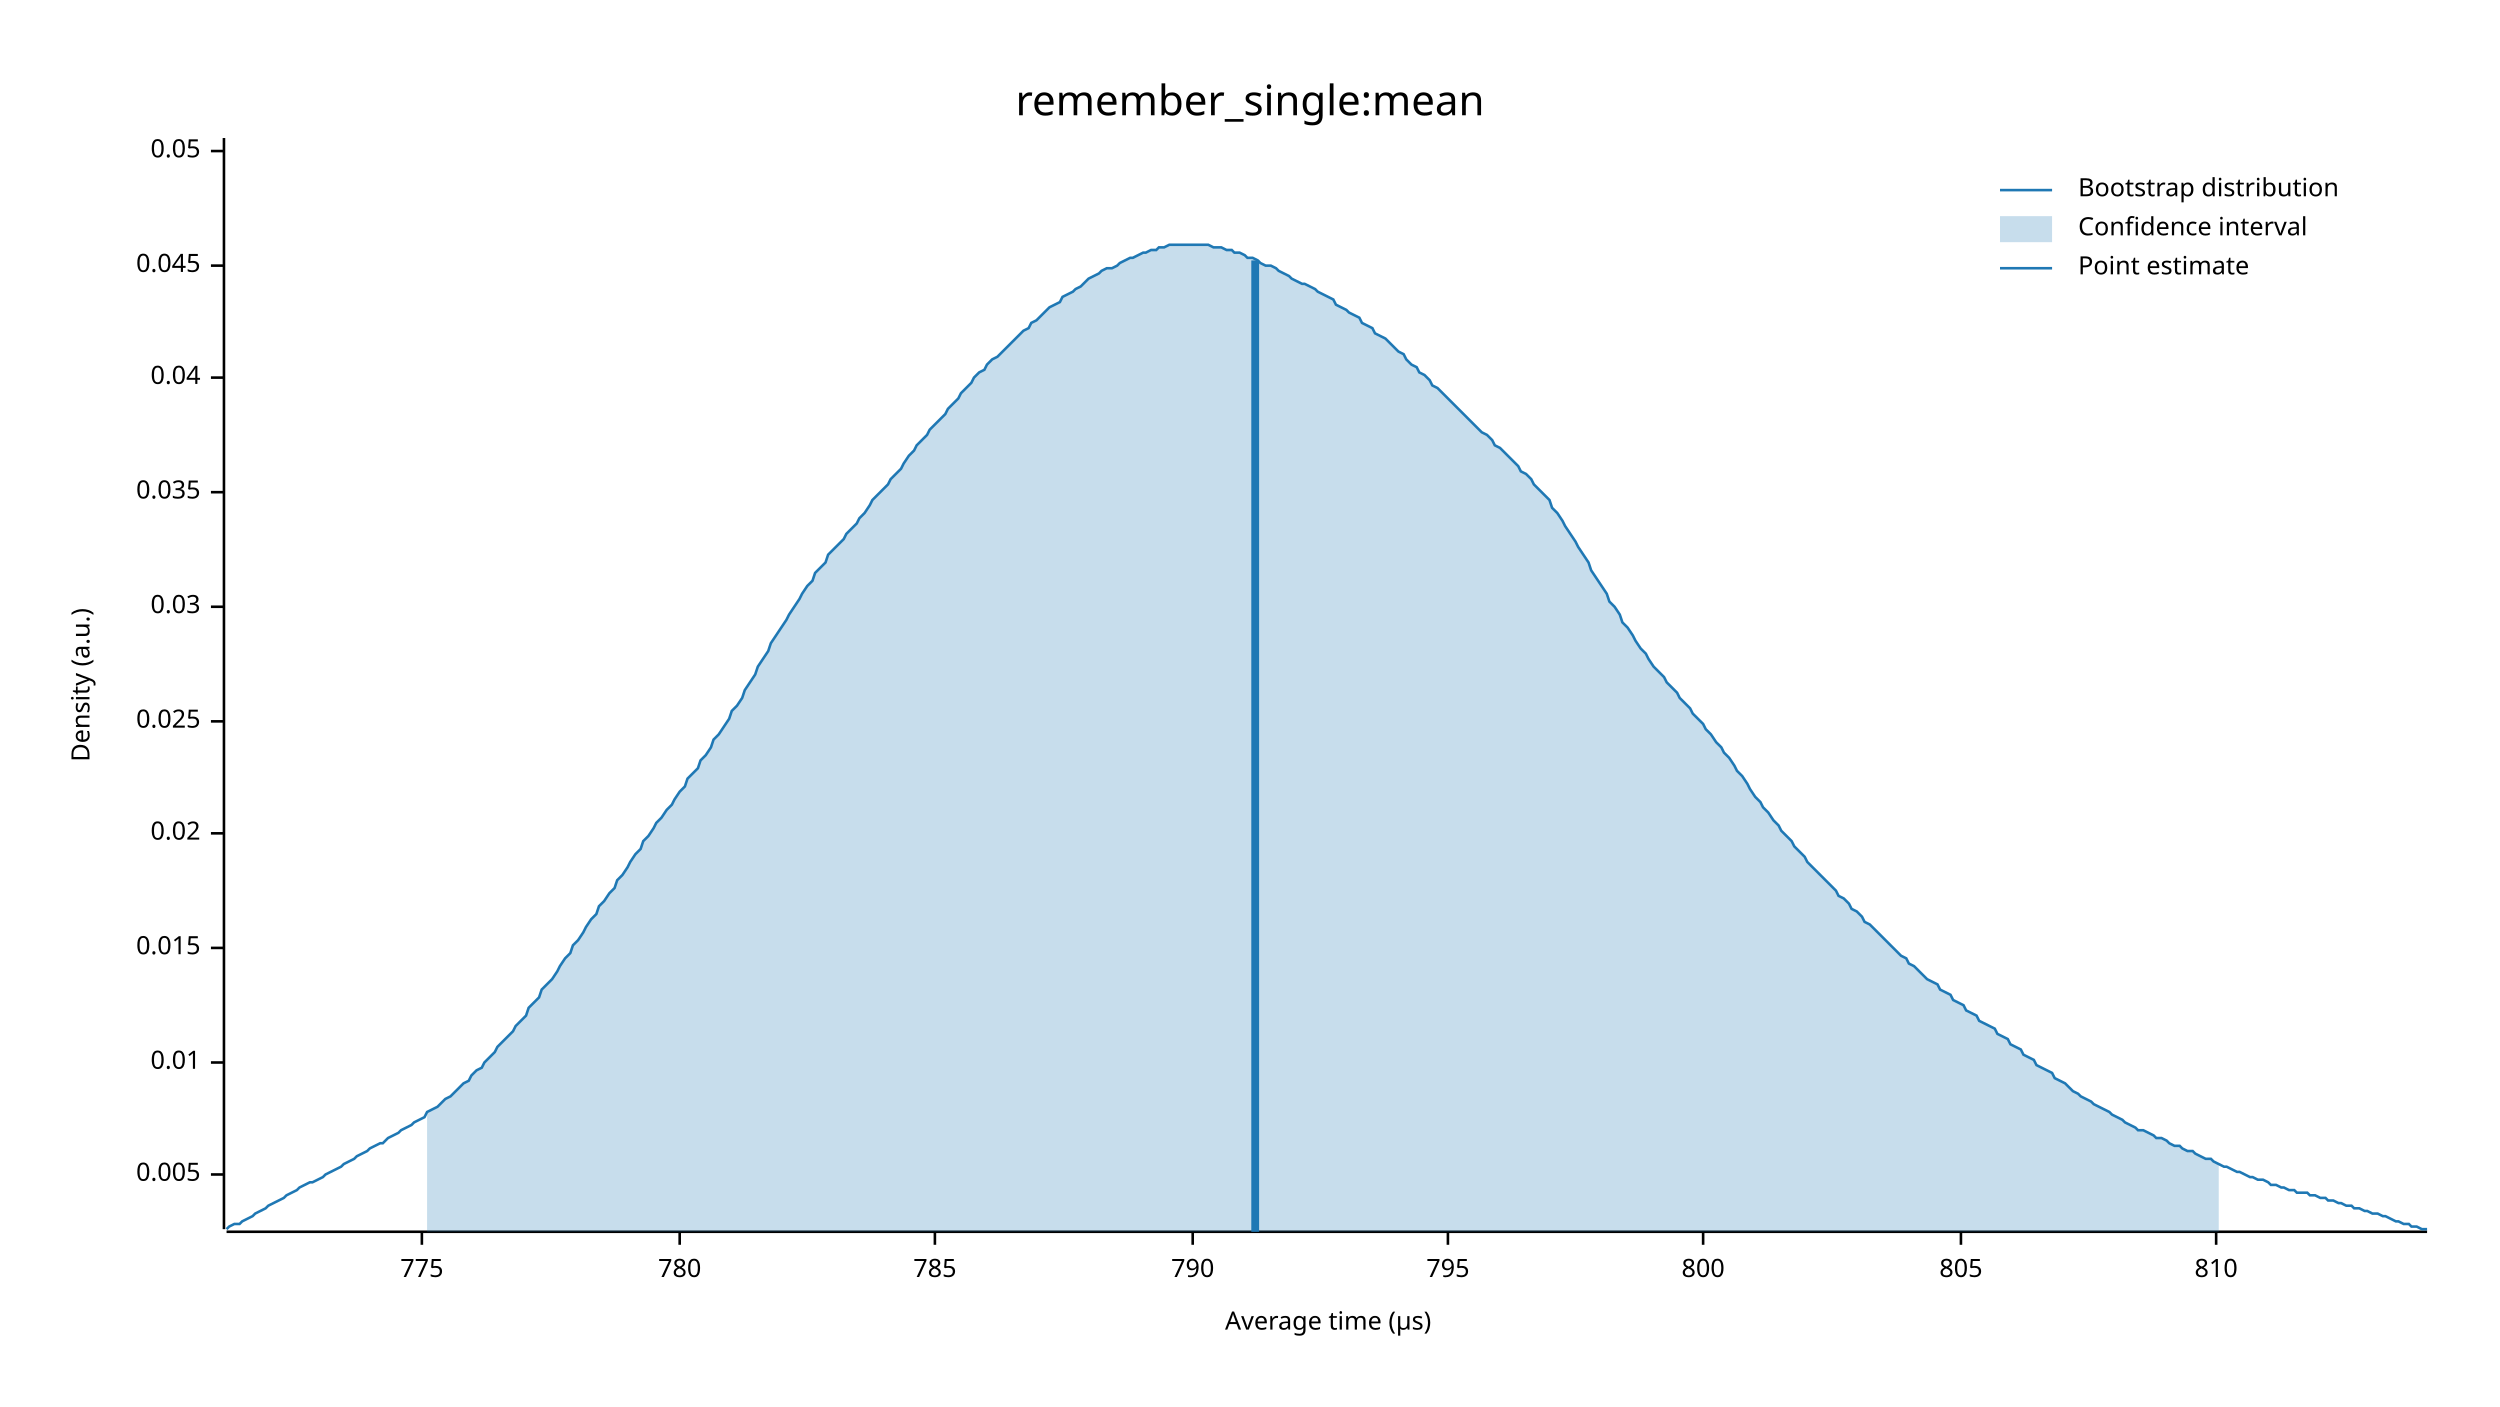
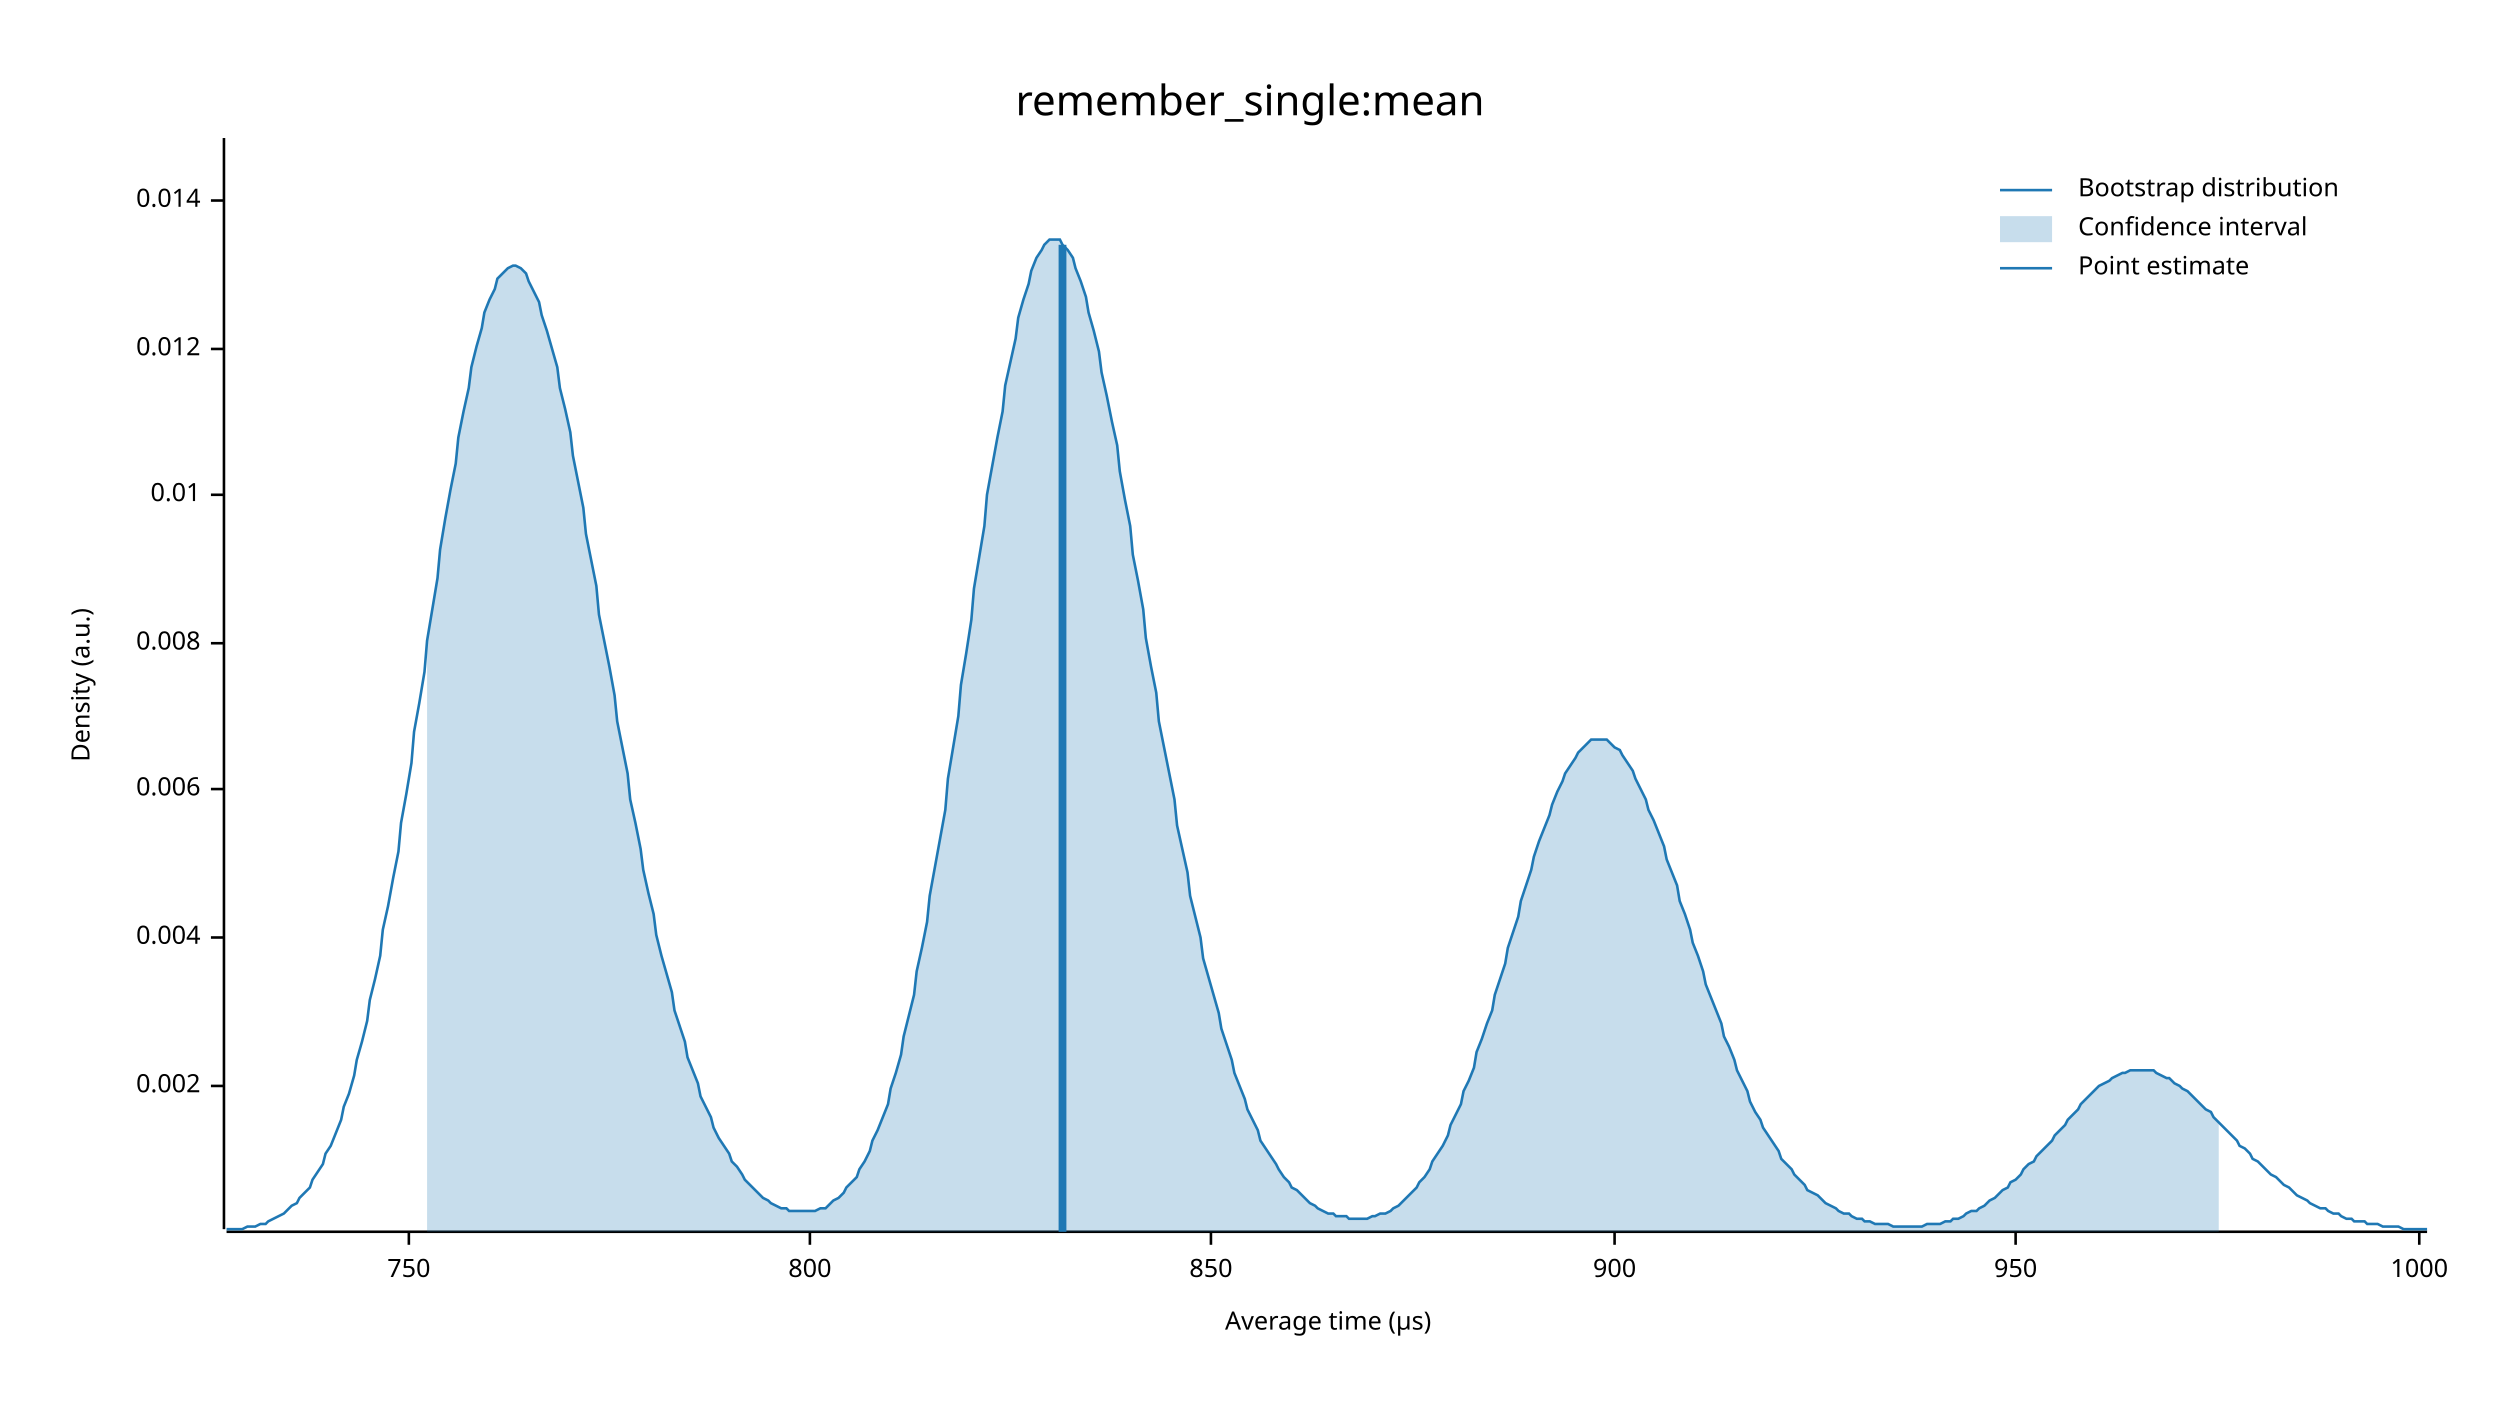
<svg xmlns="http://www.w3.org/2000/svg" width="960" height="540" viewBox="0 0 960 540">
  <text x="480" y="32" dy="0.76em" text-anchor="middle" font-family="sans-serif" font-size="16.129" opacity="1" fill="#000000">
remember_single:mean
</text>
  <text x="27" y="263" dy="0.76em" text-anchor="middle" font-family="sans-serif" font-size="9.677" opacity="1" fill="#000000" transform="rotate(270, 27, 263)">
Density (a.u.)
</text>
  <text x="510" y="513" dy="-0.5ex" text-anchor="middle" font-family="sans-serif" font-size="9.677" opacity="1" fill="#000000">
Average time (µs)
</text>
  <polyline fill="none" opacity="1" stroke="#000000" stroke-width="1" points="86,53 86,472 " />
-   <text x="77" y="451" dy="0.5ex" text-anchor="end" font-family="sans-serif" font-size="9.677" opacity="1" fill="#000000">
- 0.005
+   <text x="77" y="417" dy="0.5ex" text-anchor="end" font-family="sans-serif" font-size="9.677" opacity="1" fill="#000000">
+ 0.002
</text>
-   <polyline fill="none" opacity="1" stroke="#000000" stroke-width="1" points="81,451 86,451 " />
-   <text x="77" y="408" dy="0.5ex" text-anchor="end" font-family="sans-serif" font-size="9.677" opacity="1" fill="#000000">
+   <polyline fill="none" opacity="1" stroke="#000000" stroke-width="1" points="81,417 86,417 " />
+   <text x="77" y="360" dy="0.5ex" text-anchor="end" font-family="sans-serif" font-size="9.677" opacity="1" fill="#000000">
+ 0.004
+ </text>
+   <polyline fill="none" opacity="1" stroke="#000000" stroke-width="1" points="81,360 86,360 " />
+   <text x="77" y="303" dy="0.5ex" text-anchor="end" font-family="sans-serif" font-size="9.677" opacity="1" fill="#000000">
+ 0.006
+ </text>
+   <polyline fill="none" opacity="1" stroke="#000000" stroke-width="1" points="81,303 86,303 " />
+   <text x="77" y="247" dy="0.5ex" text-anchor="end" font-family="sans-serif" font-size="9.677" opacity="1" fill="#000000">
+ 0.008
+ </text>
+   <polyline fill="none" opacity="1" stroke="#000000" stroke-width="1" points="81,247 86,247 " />
+   <text x="77" y="190" dy="0.5ex" text-anchor="end" font-family="sans-serif" font-size="9.677" opacity="1" fill="#000000">
0.01
</text>
-   <polyline fill="none" opacity="1" stroke="#000000" stroke-width="1" points="81,408 86,408 " />
-   <text x="77" y="364" dy="0.5ex" text-anchor="end" font-family="sans-serif" font-size="9.677" opacity="1" fill="#000000">
- 0.015
+   <polyline fill="none" opacity="1" stroke="#000000" stroke-width="1" points="81,190 86,190 " />
+   <text x="77" y="134" dy="0.5ex" text-anchor="end" font-family="sans-serif" font-size="9.677" opacity="1" fill="#000000">
+ 0.012
</text>
-   <polyline fill="none" opacity="1" stroke="#000000" stroke-width="1" points="81,364 86,364 " />
-   <text x="77" y="320" dy="0.5ex" text-anchor="end" font-family="sans-serif" font-size="9.677" opacity="1" fill="#000000">
- 0.02
+   <polyline fill="none" opacity="1" stroke="#000000" stroke-width="1" points="81,134 86,134 " />
+   <text x="77" y="77" dy="0.5ex" text-anchor="end" font-family="sans-serif" font-size="9.677" opacity="1" fill="#000000">
+ 0.014
</text>
-   <polyline fill="none" opacity="1" stroke="#000000" stroke-width="1" points="81,320 86,320 " />
-   <text x="77" y="277" dy="0.5ex" text-anchor="end" font-family="sans-serif" font-size="9.677" opacity="1" fill="#000000">
- 0.025
+   <polyline fill="none" opacity="1" stroke="#000000" stroke-width="1" points="81,77 86,77 " />
+   <polyline fill="none" opacity="1" stroke="#000000" stroke-width="1" points="87,473 932,473 " />
+   <text x="157" y="483" dy="0.76em" text-anchor="middle" font-family="sans-serif" font-size="9.677" opacity="1" fill="#000000">
+ 750
</text>
-   <polyline fill="none" opacity="1" stroke="#000000" stroke-width="1" points="81,277 86,277 " />
-   <text x="77" y="233" dy="0.5ex" text-anchor="end" font-family="sans-serif" font-size="9.677" opacity="1" fill="#000000">
- 0.03
- </text>
-   <polyline fill="none" opacity="1" stroke="#000000" stroke-width="1" points="81,233 86,233 " />
-   <text x="77" y="189" dy="0.5ex" text-anchor="end" font-family="sans-serif" font-size="9.677" opacity="1" fill="#000000">
- 0.035
- </text>
-   <polyline fill="none" opacity="1" stroke="#000000" stroke-width="1" points="81,189 86,189 " />
-   <text x="77" y="145" dy="0.5ex" text-anchor="end" font-family="sans-serif" font-size="9.677" opacity="1" fill="#000000">
- 0.04
- </text>
-   <polyline fill="none" opacity="1" stroke="#000000" stroke-width="1" points="81,145 86,145 " />
-   <text x="77" y="102" dy="0.5ex" text-anchor="end" font-family="sans-serif" font-size="9.677" opacity="1" fill="#000000">
- 0.045
- </text>
-   <polyline fill="none" opacity="1" stroke="#000000" stroke-width="1" points="81,102 86,102 " />
-   <text x="77" y="58" dy="0.5ex" text-anchor="end" font-family="sans-serif" font-size="9.677" opacity="1" fill="#000000">
- 0.05
- </text>
-   <polyline fill="none" opacity="1" stroke="#000000" stroke-width="1" points="81,58 86,58 " />
-   <polyline fill="none" opacity="1" stroke="#000000" stroke-width="1" points="87,473 932,473 " />
-   <text x="162" y="483" dy="0.76em" text-anchor="middle" font-family="sans-serif" font-size="9.677" opacity="1" fill="#000000">
- 775
- </text>
-   <polyline fill="none" opacity="1" stroke="#000000" stroke-width="1" points="162,473 162,478 " />
-   <text x="261" y="483" dy="0.76em" text-anchor="middle" font-family="sans-serif" font-size="9.677" opacity="1" fill="#000000">
- 780
- </text>
-   <polyline fill="none" opacity="1" stroke="#000000" stroke-width="1" points="261,473 261,478 " />
-   <text x="359" y="483" dy="0.76em" text-anchor="middle" font-family="sans-serif" font-size="9.677" opacity="1" fill="#000000">
- 785
- </text>
-   <polyline fill="none" opacity="1" stroke="#000000" stroke-width="1" points="359,473 359,478 " />
-   <text x="458" y="483" dy="0.76em" text-anchor="middle" font-family="sans-serif" font-size="9.677" opacity="1" fill="#000000">
- 790
- </text>
-   <polyline fill="none" opacity="1" stroke="#000000" stroke-width="1" points="458,473 458,478 " />
-   <text x="556" y="483" dy="0.76em" text-anchor="middle" font-family="sans-serif" font-size="9.677" opacity="1" fill="#000000">
- 795
- </text>
-   <polyline fill="none" opacity="1" stroke="#000000" stroke-width="1" points="556,473 556,478 " />
-   <text x="654" y="483" dy="0.76em" text-anchor="middle" font-family="sans-serif" font-size="9.677" opacity="1" fill="#000000">
+   <polyline fill="none" opacity="1" stroke="#000000" stroke-width="1" points="157,473 157,478 " />
+   <text x="311" y="483" dy="0.76em" text-anchor="middle" font-family="sans-serif" font-size="9.677" opacity="1" fill="#000000">
800
</text>
-   <polyline fill="none" opacity="1" stroke="#000000" stroke-width="1" points="654,473 654,478 " />
-   <text x="753" y="483" dy="0.76em" text-anchor="middle" font-family="sans-serif" font-size="9.677" opacity="1" fill="#000000">
- 805
+   <polyline fill="none" opacity="1" stroke="#000000" stroke-width="1" points="311,473 311,478 " />
+   <text x="465" y="483" dy="0.76em" text-anchor="middle" font-family="sans-serif" font-size="9.677" opacity="1" fill="#000000">
+ 850
</text>
-   <polyline fill="none" opacity="1" stroke="#000000" stroke-width="1" points="753,473 753,478 " />
-   <text x="851" y="483" dy="0.76em" text-anchor="middle" font-family="sans-serif" font-size="9.677" opacity="1" fill="#000000">
- 810
+   <polyline fill="none" opacity="1" stroke="#000000" stroke-width="1" points="465,473 465,478 " />
+   <text x="620" y="483" dy="0.76em" text-anchor="middle" font-family="sans-serif" font-size="9.677" opacity="1" fill="#000000">
+ 900
</text>
-   <polyline fill="none" opacity="1" stroke="#000000" stroke-width="1" points="851,473 851,478 " />
-   <polyline fill="none" opacity="1" stroke="#1F78B4" stroke-width="1" points="87,472 88,471 90,470 92,470 93,469 95,468 97,467 98,466 100,465 102,464 103,463 105,462 107,461 109,460 110,459 112,458 114,457 115,456 117,455 119,454 120,454 122,453 124,452 125,451 127,450 129,449 131,448 132,447 134,446 136,445 137,444 139,443 141,442 142,441 144,440 146,439 147,439 149,437 151,436 153,435 154,434 156,433 158,432 159,431 161,430 163,429 164,427 166,426 168,425 169,424 171,422 173,421 175,419 176,418 178,416 180,415 181,413 183,411 185,410 186,408 188,406 190,404 191,402 193,400 195,398 197,396 198,394 200,392 202,390 203,387 205,385 207,383 208,380 210,378 212,376 214,373 215,371 217,368 219,366 220,363 222,361 224,358 225,356 227,353 229,351 230,348 232,346 234,343 236,341 237,338 239,336 241,333 242,331 244,328 246,326 247,323 249,321 251,318 252,316 254,314 256,311 258,309 259,307 261,304 263,302 264,299 266,297 268,295 269,292 271,290 273,287 274,284 276,282 278,279 280,276 281,273 283,271 285,268 286,265 288,262 290,259 291,256 293,253 295,250 296,247 298,244 300,241 302,238 303,236 305,233 307,230 308,228 310,225 312,223 313,220 315,218 317,216 318,213 320,211 322,209 324,207 325,205 327,203 329,201 330,199 332,197 334,194 335,192 337,190 339,188 341,186 342,184 344,182 346,180 347,178 349,175 351,173 352,171 354,169 356,167 357,165 359,163 361,161 363,159 364,157 366,155 368,153 369,151 371,149 373,147 374,145 376,143 378,142 379,140 381,138 383,137 385,135 386,134 388,132 390,130 391,129 393,127 395,126 396,124 398,123 400,121 401,120 403,118 405,117 407,116 408,114 410,113 412,112 413,111 415,110 417,108 418,107 420,106 422,105 423,104 425,103 427,103 429,102 430,101 432,100 434,99 435,99 437,98 439,97 440,97 442,96 444,96 445,95 447,95 449,94 451,94 452,94 454,94 456,94 457,94 459,94 461,94 462,94 464,94 466,95 468,95 469,95 471,96 473,96 474,97 476,97 478,98 479,99 481,99 483,100 484,101 486,102 488,102 490,103 491,104 493,105 495,106 496,107 498,108 500,109 501,109 503,110 505,111 506,112 508,113 510,114 512,115 513,117 515,118 517,119 518,120 520,121 522,122 523,124 525,125 527,126 528,128 530,129 532,130 534,132 535,133 537,135 539,136 540,138 542,140 544,141 545,143 547,144 549,146 550,148 552,149 554,151 556,153 557,154 559,156 561,158 562,159 564,161 566,163 567,164 569,166 571,167 573,169 574,171 576,172 578,174 579,175 581,177 583,179 584,181 586,182 588,184 589,186 591,188 593,190 595,192 596,195 598,197 600,200 601,202 603,205 605,208 606,210 608,213 610,216 611,219 613,222 615,225 617,228 618,231 620,233 622,236 623,239 625,241 627,244 628,246 630,249 632,251 633,253 635,256 637,258 639,260 640,262 642,264 644,266 645,268 647,270 649,272 650,274 652,276 654,278 655,280 657,282 659,285 661,287 662,289 664,291 666,294 667,296 669,298 671,301 672,303 674,306 676,308 677,310 679,312 681,315 683,317 684,319 686,321 688,323 689,325 691,327 693,329 694,331 696,333 698,335 700,337 701,338 703,340 705,342 706,344 708,345 710,347 711,349 713,350 715,352 716,354 718,355 720,357 722,359 723,360 725,362 727,364 728,365 730,367 732,368 733,370 735,371 737,373 738,374 740,376 742,377 744,378 745,380 747,381 749,382 750,384 752,385 754,386 755,388 757,389 759,390 760,392 762,393 764,394 766,395 767,397 769,398 771,399 772,401 774,402 776,403 777,405 779,406 781,407 782,409 784,410 786,411 788,412 789,414 791,415 793,416 794,417 796,419 798,420 799,421 801,422 803,423 804,424 806,425 808,426 810,427 811,428 813,429 815,430 816,431 818,432 820,433 821,434 823,434 825,435 827,436 828,437 830,437 832,438 833,439 835,440 837,440 838,441 840,442 842,442 843,443 845,444 847,445 849,445 850,446 852,447 854,448 855,448 857,449 859,450 860,450 862,451 864,452 865,452 867,453 869,453 871,454 872,455 874,455 876,456 877,456 879,457 881,457 882,458 884,458 886,458 887,459 889,459 891,460 893,460 894,461 896,461 898,462 899,462 901,463 903,463 904,464 906,464 908,465 909,465 911,466 913,466 915,467 916,467 918,468 920,469 921,469 923,470 925,470 926,471 928,471 930,472 932,472 " />
-   <polygon opacity="0.25" fill="#1F78B4" points="164,427 166,426 168,425 169,424 171,422 173,421 175,419 176,418 178,416 180,415 181,413 183,411 185,410 186,408 188,406 190,404 191,402 193,400 195,398 197,396 198,394 200,392 202,390 203,387 205,385 207,383 208,380 210,378 212,376 214,373 215,371 217,368 219,366 220,363 222,361 224,358 225,356 227,353 229,351 230,348 232,346 234,343 236,341 237,338 239,336 241,333 242,331 244,328 246,326 247,323 249,321 251,318 252,316 254,314 256,311 258,309 259,307 261,304 263,302 264,299 266,297 268,295 269,292 271,290 273,287 274,284 276,282 278,279 280,276 281,273 283,271 285,268 286,265 288,262 290,259 291,256 293,253 295,250 296,247 298,244 300,241 302,238 303,236 305,233 307,230 308,228 310,225 312,223 313,220 315,218 317,216 318,213 320,211 322,209 324,207 325,205 327,203 329,201 330,199 332,197 334,194 335,192 337,190 339,188 341,186 342,184 344,182 346,180 347,178 349,175 351,173 352,171 354,169 356,167 357,165 359,163 361,161 363,159 364,157 366,155 368,153 369,151 371,149 373,147 374,145 376,143 378,142 379,140 381,138 383,137 385,135 386,134 388,132 390,130 391,129 393,127 395,126 396,124 398,123 400,121 401,120 403,118 405,117 407,116 408,114 410,113 412,112 413,111 415,110 417,108 418,107 420,106 422,105 423,104 425,103 427,103 429,102 430,101 432,100 434,99 435,99 437,98 439,97 440,97 442,96 444,96 445,95 447,95 449,94 451,94 452,94 454,94 456,94 457,94 459,94 461,94 462,94 464,94 466,95 468,95 469,95 471,96 473,96 474,97 476,97 478,98 479,99 481,99 483,100 484,101 486,102 488,102 490,103 491,104 493,105 495,106 496,107 498,108 500,109 501,109 503,110 505,111 506,112 508,113 510,114 512,115 513,117 515,118 517,119 518,120 520,121 522,122 523,124 525,125 527,126 528,128 530,129 532,130 534,132 535,133 537,135 539,136 540,138 542,140 544,141 545,143 547,144 549,146 550,148 552,149 554,151 556,153 557,154 559,156 561,158 562,159 564,161 566,163 567,164 569,166 571,167 573,169 574,171 576,172 578,174 579,175 581,177 583,179 584,181 586,182 588,184 589,186 591,188 593,190 595,192 596,195 598,197 600,200 601,202 603,205 605,208 606,210 608,213 610,216 611,219 613,222 615,225 617,228 618,231 620,233 622,236 623,239 625,241 627,244 628,246 630,249 632,251 633,253 635,256 637,258 639,260 640,262 642,264 644,266 645,268 647,270 649,272 650,274 652,276 654,278 655,280 657,282 659,285 661,287 662,289 664,291 666,294 667,296 669,298 671,301 672,303 674,306 676,308 677,310 679,312 681,315 683,317 684,319 686,321 688,323 689,325 691,327 693,329 694,331 696,333 698,335 700,337 701,338 703,340 705,342 706,344 708,345 710,347 711,349 713,350 715,352 716,354 718,355 720,357 722,359 723,360 725,362 727,364 728,365 730,367 732,368 733,370 735,371 737,373 738,374 740,376 742,377 744,378 745,380 747,381 749,382 750,384 752,385 754,386 755,388 757,389 759,390 760,392 762,393 764,394 766,395 767,397 769,398 771,399 772,401 774,402 776,403 777,405 779,406 781,407 782,409 784,410 786,411 788,412 789,414 791,415 793,416 794,417 796,419 798,420 799,421 801,422 803,423 804,424 806,425 808,426 810,427 811,428 813,429 815,430 816,431 818,432 820,433 821,434 823,434 825,435 827,436 828,437 830,437 832,438 833,439 835,440 837,440 838,441 840,442 842,442 843,443 845,444 847,445 849,445 850,446 852,447 852,473 164,473 " />
-   <polyline fill="none" opacity="1" stroke="#1F78B4" stroke-width="3" points="482,473 482,100 " />
+   <polyline fill="none" opacity="1" stroke="#000000" stroke-width="1" points="620,473 620,478 " />
+   <text x="774" y="483" dy="0.76em" text-anchor="middle" font-family="sans-serif" font-size="9.677" opacity="1" fill="#000000">
+ 950
+ </text>
+   <polyline fill="none" opacity="1" stroke="#000000" stroke-width="1" points="774,473 774,478 " />
+   <text x="929" y="483" dy="0.76em" text-anchor="middle" font-family="sans-serif" font-size="9.677" opacity="1" fill="#000000">
+ 1000
+ </text>
+   <polyline fill="none" opacity="1" stroke="#000000" stroke-width="1" points="929,473 929,478 " />
+   <polyline fill="none" opacity="1" stroke="#1F78B4" stroke-width="1" points="87,472 88,472 90,472 92,472 93,472 95,471 97,471 98,471 100,470 102,470 103,469 105,468 107,467 109,466 110,465 112,463 114,462 115,460 117,458 119,456 120,453 122,450 124,447 125,443 127,440 129,435 131,430 132,425 134,420 136,413 137,407 139,400 141,392 142,384 144,376 146,367 147,357 149,348 151,337 153,327 154,316 156,305 158,293 159,281 161,270 163,258 164,246 166,234 168,222 169,211 171,199 173,188 175,178 176,168 178,158 180,149 181,141 183,133 185,126 186,120 188,115 190,111 191,107 193,105 195,103 197,102 198,102 200,103 202,105 203,108 205,112 207,116 208,121 210,127 212,134 214,141 215,149 217,157 219,166 220,175 222,185 224,195 225,205 227,215 229,225 230,236 232,246 234,256 236,267 237,277 239,287 241,297 242,307 244,316 246,326 247,334 249,343 251,351 252,359 254,367 256,374 258,381 259,388 261,394 263,400 264,406 266,411 268,416 269,421 271,425 273,429 274,433 276,437 278,440 280,443 281,446 283,448 285,451 286,453 288,455 290,457 291,458 293,460 295,461 296,462 298,463 300,464 302,464 303,465 305,465 307,465 308,465 310,465 312,465 313,465 315,464 317,464 318,463 320,461 322,460 324,458 325,456 327,454 329,452 330,449 332,446 334,442 335,438 337,434 339,429 341,424 342,418 344,412 346,405 347,398 349,390 351,382 352,373 354,364 356,354 357,344 359,333 361,322 363,311 364,299 366,287 368,275 369,263 371,251 373,238 374,226 376,214 378,202 379,190 381,179 383,168 385,158 386,148 388,139 390,130 391,122 393,115 395,109 396,104 398,99 400,96 401,94 403,92 405,92 407,92 408,94 410,96 412,99 413,103 415,108 417,114 418,120 420,127 422,135 423,143 425,152 427,162 429,171 430,181 432,192 434,202 435,213 437,223 439,234 440,245 442,256 444,266 445,277 447,287 449,297 451,307 452,317 454,326 456,335 457,344 459,352 461,360 462,368 464,375 466,382 468,389 469,395 471,401 473,407 474,412 476,417 478,422 479,426 481,430 483,434 484,438 486,441 488,444 490,447 491,449 493,452 495,454 496,456 498,457 500,459 501,460 503,462 505,463 506,464 508,465 510,466 512,466 513,467 515,467 517,467 518,468 520,468 522,468 523,468 525,468 527,467 528,467 530,466 532,466 534,465 535,464 537,463 539,461 540,460 542,458 544,456 545,454 547,452 549,449 550,446 552,443 554,440 556,436 557,432 559,428 561,424 562,419 564,415 566,410 567,404 569,399 571,393 573,388 574,382 576,376 578,370 579,364 581,358 583,352 584,346 586,340 588,334 589,329 591,323 593,318 595,313 596,309 598,304 600,300 601,297 603,294 605,291 606,289 608,287 610,285 611,284 613,284 615,284 617,284 618,285 620,287 622,288 623,290 625,293 627,296 628,299 630,303 632,307 633,311 635,315 637,320 639,325 640,330 642,335 644,340 645,346 647,351 649,357 650,362 652,367 654,373 655,378 657,383 659,388 661,393 662,398 664,402 666,407 667,411 669,415 671,419 672,423 674,427 676,430 677,433 679,436 681,439 683,442 684,445 686,447 688,449 689,451 691,453 693,455 694,457 696,458 698,459 700,461 701,462 703,463 705,464 706,465 708,466 710,466 711,467 713,468 715,468 716,469 718,469 720,470 722,470 723,470 725,470 727,471 728,471 730,471 732,471 733,471 735,471 737,471 738,471 740,470 742,470 744,470 745,470 747,469 749,469 750,468 752,468 754,467 755,466 757,465 759,465 760,464 762,463 764,461 766,460 767,459 769,457 771,456 772,454 774,453 776,451 777,449 779,447 781,446 782,444 784,442 786,440 788,438 789,436 791,434 793,432 794,430 796,428 798,426 799,424 801,422 803,420 804,419 806,417 808,416 810,415 811,414 813,413 815,412 816,412 818,411 820,411 821,411 823,411 825,411 827,411 828,412 830,413 832,414 833,414 835,416 837,417 838,418 840,419 842,421 843,422 845,424 847,426 849,427 850,429 852,431 854,433 855,434 857,436 859,438 860,440 862,441 864,443 865,445 867,446 869,448 871,450 872,451 874,452 876,454 877,455 879,456 881,458 882,459 884,460 886,461 887,462 889,463 891,464 893,464 894,465 896,466 898,466 899,467 901,468 903,468 904,469 906,469 908,469 909,470 911,470 913,470 915,471 916,471 918,471 920,471 921,471 923,472 925,472 926,472 928,472 930,472 932,472 " />
+   <polygon opacity="0.25" fill="#1F78B4" points="164,246 166,234 168,222 169,211 171,199 173,188 175,178 176,168 178,158 180,149 181,141 183,133 185,126 186,120 188,115 190,111 191,107 193,105 195,103 197,102 198,102 200,103 202,105 203,108 205,112 207,116 208,121 210,127 212,134 214,141 215,149 217,157 219,166 220,175 222,185 224,195 225,205 227,215 229,225 230,236 232,246 234,256 236,267 237,277 239,287 241,297 242,307 244,316 246,326 247,334 249,343 251,351 252,359 254,367 256,374 258,381 259,388 261,394 263,400 264,406 266,411 268,416 269,421 271,425 273,429 274,433 276,437 278,440 280,443 281,446 283,448 285,451 286,453 288,455 290,457 291,458 293,460 295,461 296,462 298,463 300,464 302,464 303,465 305,465 307,465 308,465 310,465 312,465 313,465 315,464 317,464 318,463 320,461 322,460 324,458 325,456 327,454 329,452 330,449 332,446 334,442 335,438 337,434 339,429 341,424 342,418 344,412 346,405 347,398 349,390 351,382 352,373 354,364 356,354 357,344 359,333 361,322 363,311 364,299 366,287 368,275 369,263 371,251 373,238 374,226 376,214 378,202 379,190 381,179 383,168 385,158 386,148 388,139 390,130 391,122 393,115 395,109 396,104 398,99 400,96 401,94 403,92 405,92 407,92 408,94 410,96 412,99 413,103 415,108 417,114 418,120 420,127 422,135 423,143 425,152 427,162 429,171 430,181 432,192 434,202 435,213 437,223 439,234 440,245 442,256 444,266 445,277 447,287 449,297 451,307 452,317 454,326 456,335 457,344 459,352 461,360 462,368 464,375 466,382 468,389 469,395 471,401 473,407 474,412 476,417 478,422 479,426 481,430 483,434 484,438 486,441 488,444 490,447 491,449 493,452 495,454 496,456 498,457 500,459 501,460 503,462 505,463 506,464 508,465 510,466 512,466 513,467 515,467 517,467 518,468 520,468 522,468 523,468 525,468 527,467 528,467 530,466 532,466 534,465 535,464 537,463 539,461 540,460 542,458 544,456 545,454 547,452 549,449 550,446 552,443 554,440 556,436 557,432 559,428 561,424 562,419 564,415 566,410 567,404 569,399 571,393 573,388 574,382 576,376 578,370 579,364 581,358 583,352 584,346 586,340 588,334 589,329 591,323 593,318 595,313 596,309 598,304 600,300 601,297 603,294 605,291 606,289 608,287 610,285 611,284 613,284 615,284 617,284 618,285 620,287 622,288 623,290 625,293 627,296 628,299 630,303 632,307 633,311 635,315 637,320 639,325 640,330 642,335 644,340 645,346 647,351 649,357 650,362 652,367 654,373 655,378 657,383 659,388 661,393 662,398 664,402 666,407 667,411 669,415 671,419 672,423 674,427 676,430 677,433 679,436 681,439 683,442 684,445 686,447 688,449 689,451 691,453 693,455 694,457 696,458 698,459 700,461 701,462 703,463 705,464 706,465 708,466 710,466 711,467 713,468 715,468 716,469 718,469 720,470 722,470 723,470 725,470 727,471 728,471 730,471 732,471 733,471 735,471 737,471 738,471 740,470 742,470 744,470 745,470 747,469 749,469 750,468 752,468 754,467 755,466 757,465 759,465 760,464 762,463 764,461 766,460 767,459 769,457 771,456 772,454 774,453 776,451 777,449 779,447 781,446 782,444 784,442 786,440 788,438 789,436 791,434 793,432 794,430 796,428 798,426 799,424 801,422 803,420 804,419 806,417 808,416 810,415 811,414 813,413 815,412 816,412 818,411 820,411 821,411 823,411 825,411 827,411 828,412 830,413 832,414 833,414 835,416 837,417 838,418 840,419 842,421 843,422 845,424 847,426 849,427 850,429 852,431 852,473 164,473 " />
+   <polyline fill="none" opacity="1" stroke="#1F78B4" stroke-width="3" points="408,473 408,94 " />
  <text x="798" y="68" dy="0.76em" text-anchor="start" font-family="sans-serif" font-size="9.677" opacity="1" fill="#000000">
Bootstrap distribution
</text>
  <text x="798" y="83" dy="0.76em" text-anchor="start" font-family="sans-serif" font-size="9.677" opacity="1" fill="#000000">
Confidence interval
</text>
  <text x="798" y="98" dy="0.76em" text-anchor="start" font-family="sans-serif" font-size="9.677" opacity="1" fill="#000000">
Point estimate
</text>
  <polyline fill="none" opacity="1" stroke="#1F78B4" stroke-width="1" points="768,73 788,73 " />
  <rect x="768" y="83" width="20" height="10" opacity="0.25" fill="#1F78B4" stroke="none" />
  <polyline fill="none" opacity="1" stroke="#1F78B4" stroke-width="1" points="768,103 788,103 " />
</svg>
